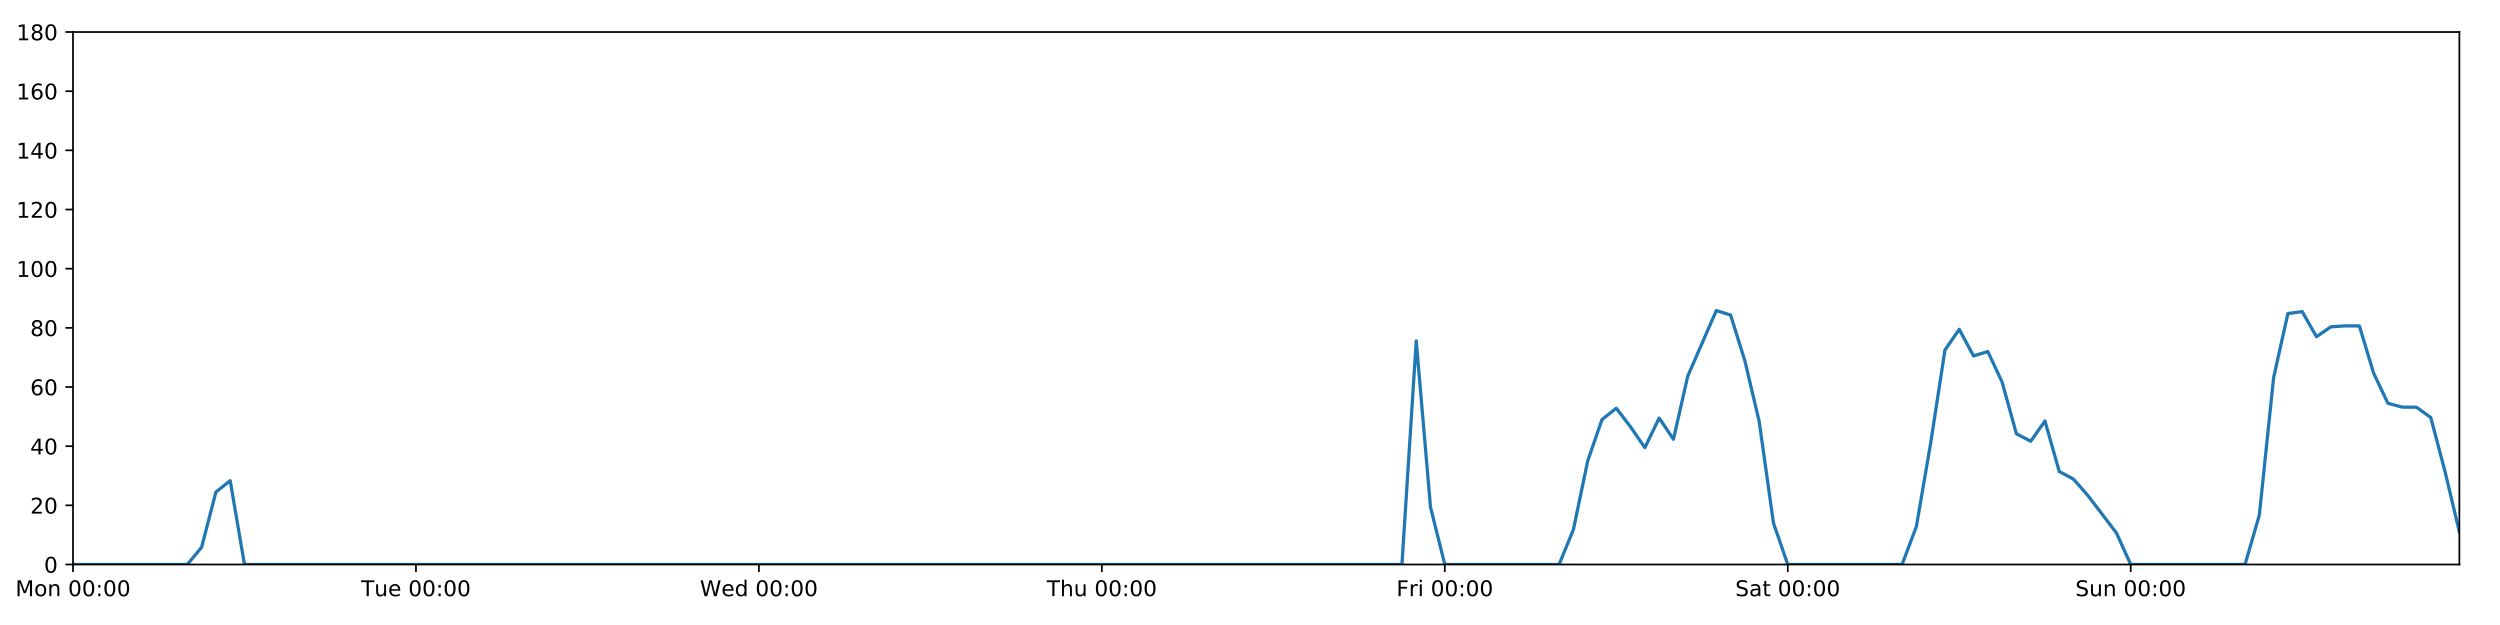
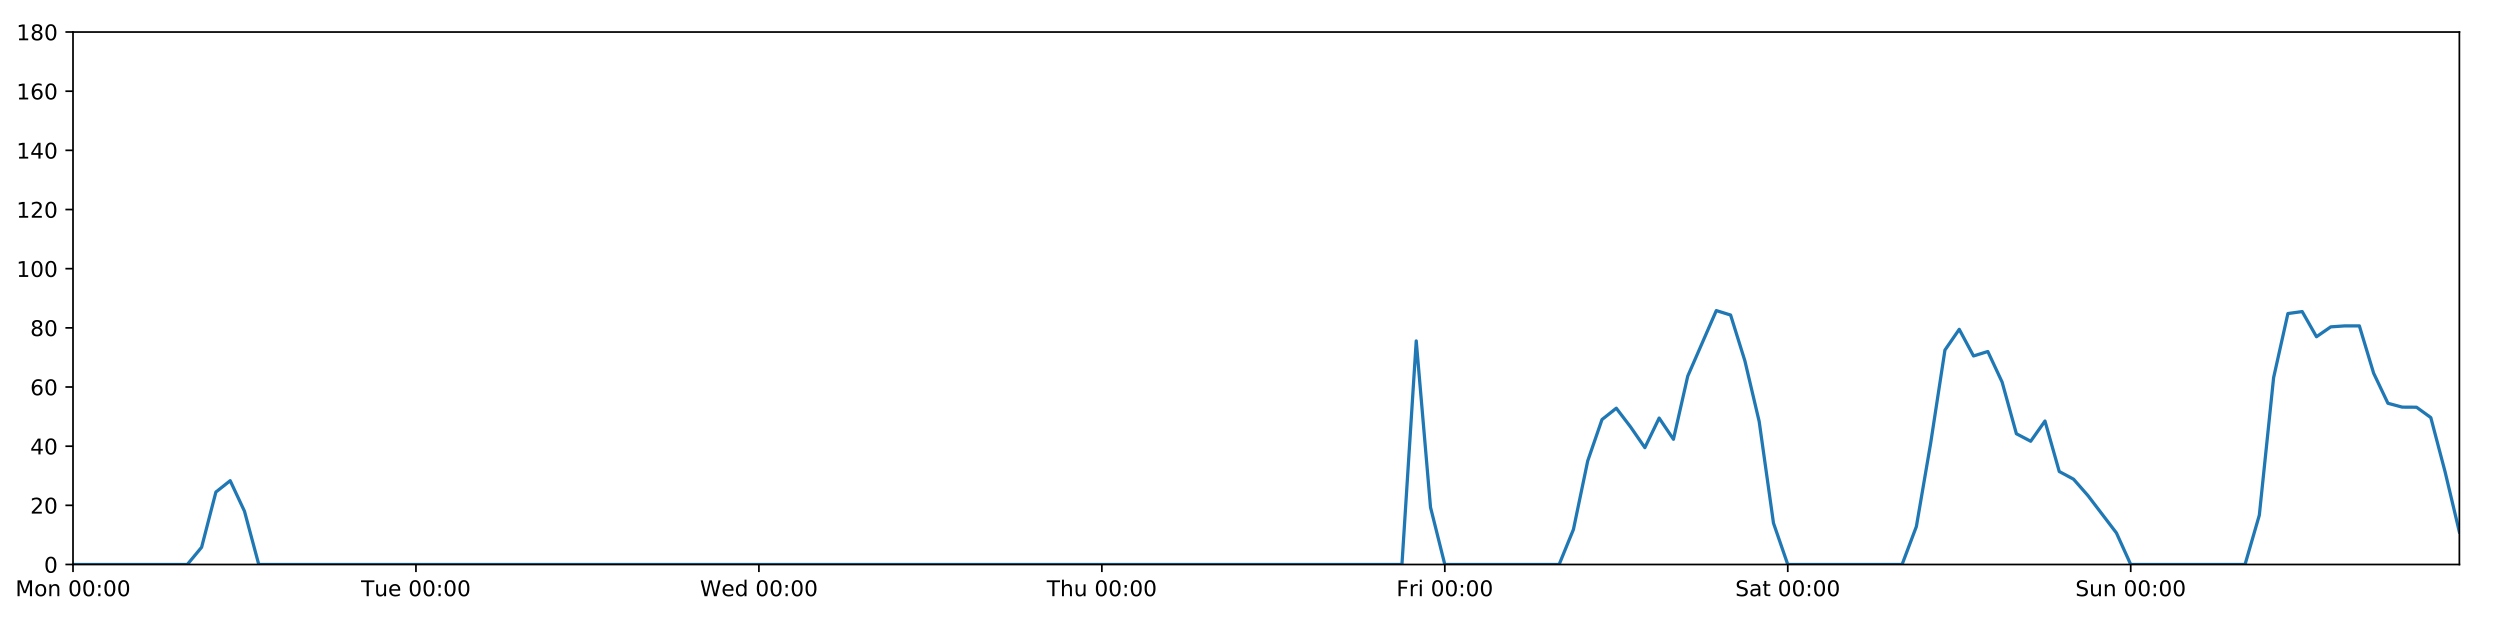
<svg xmlns="http://www.w3.org/2000/svg" xmlns:xlink="http://www.w3.org/1999/xlink" height="288pt" version="1.1" viewBox="0 0 1152 288" width="1152pt">
  <defs>
    <style type="text/css">
*{stroke-linecap:butt;stroke-linejoin:round;}
  </style>
  </defs>
  <g id="figure_1">
    <g id="patch_1">
      <path d="M 0 288  L 1152 288  L 1152 0  L 0 0  z " style="fill:#ffffff;" />
    </g>
    <g id="axes_1">
      <g id="patch_2">
        <path d="M 33.64 260.12  L 1133.28 260.12  L 1133.28 14.76  L 33.64 14.76  z " style="fill:#ffffff;" />
      </g>
      <g id="matplotlib.axis_1">
        <g id="xtick_1">
          <g id="line2d_1">
            <defs>
-               <path d="M 0 0  L 0 3.5  " id="m96f17fbf40" style="stroke:#000000;stroke-width:0.8;" />
-             </defs>
-             <g>
-               <use style="stroke:#000000;stroke-width:0.8;" x="33.64" xlink:href="#m96f17fbf40" y="260.12" />
+               <path d="M 0 0  L 0 3.5  " id="mbc86bfdd7f" style="stroke:#000000;stroke-width:0.8;" />
+             </defs>
+             <g>
+               <use style="stroke:#000000;stroke-width:0.8;" x="33.64" xlink:href="#mbc86bfdd7f" y="260.12" />
            </g>
          </g>
          <g id="text_1">
            <defs>
              <path d="M 9.812 72.906  L 24.516 72.906  L 43.109 23.297  L 61.812 72.906  L 76.516 72.906  L 76.516 0  L 66.891 0  L 66.891 64.016  L 48.094 14.016  L 38.188 14.016  L 19.391 64.016  L 19.391 0  L 9.812 0  z " id="DejaVuSans-77" />
              <path d="M 30.609 48.391  Q 23.391 48.391 19.188 42.75  Q 14.984 37.109 14.984 27.297  Q 14.984 17.484 19.156 11.844  Q 23.344 6.203 30.609 6.203  Q 37.797 6.203 41.984 11.859  Q 46.188 17.531 46.188 27.297  Q 46.188 37.016 41.984 42.703  Q 37.797 48.391 30.609 48.391  z M 30.609 56  Q 42.328 56 49.016 48.375  Q 55.719 40.766 55.719 27.297  Q 55.719 13.875 49.016 6.219  Q 42.328 -1.422 30.609 -1.422  Q 18.844 -1.422 12.172 6.219  Q 5.516 13.875 5.516 27.297  Q 5.516 40.766 12.172 48.375  Q 18.844 56 30.609 56  z " id="DejaVuSans-111" />
              <path d="M 54.891 33.016  L 54.891 0  L 45.906 0  L 45.906 32.719  Q 45.906 40.484 42.875 44.328  Q 39.844 48.188 33.797 48.188  Q 26.516 48.188 22.312 43.547  Q 18.109 38.922 18.109 30.906  L 18.109 0  L 9.078 0  L 9.078 54.688  L 18.109 54.688  L 18.109 46.188  Q 21.344 51.125 25.703 53.562  Q 30.078 56 35.797 56  Q 45.219 56 50.047 50.172  Q 54.891 44.344 54.891 33.016  z " id="DejaVuSans-110" />
              <path id="DejaVuSans-32" />
              <path d="M 31.781 66.406  Q 24.172 66.406 20.328 58.906  Q 16.5 51.422 16.5 36.375  Q 16.5 21.391 20.328 13.891  Q 24.172 6.391 31.781 6.391  Q 39.453 6.391 43.281 13.891  Q 47.125 21.391 47.125 36.375  Q 47.125 51.422 43.281 58.906  Q 39.453 66.406 31.781 66.406  z M 31.781 74.219  Q 44.047 74.219 50.516 64.516  Q 56.984 54.828 56.984 36.375  Q 56.984 17.969 50.516 8.266  Q 44.047 -1.422 31.781 -1.422  Q 19.531 -1.422 13.062 8.266  Q 6.594 17.969 6.594 36.375  Q 6.594 54.828 13.062 64.516  Q 19.531 74.219 31.781 74.219  z " id="DejaVuSans-48" />
              <path d="M 11.719 12.406  L 22.016 12.406  L 22.016 0  L 11.719 0  z M 11.719 51.703  L 22.016 51.703  L 22.016 39.312  L 11.719 39.312  z " id="DejaVuSans-58" />
            </defs>
            <g transform="translate(7.099375 274.7184)scale(0.1 -0.1)">
              <use xlink:href="#DejaVuSans-77" />
              <use x="86.279" xlink:href="#DejaVuSans-111" />
              <use x="147.461" xlink:href="#DejaVuSans-110" />
              <use x="210.84" xlink:href="#DejaVuSans-32" />
              <use x="242.627" xlink:href="#DejaVuSans-48" />
              <use x="306.25" xlink:href="#DejaVuSans-48" />
              <use x="369.873" xlink:href="#DejaVuSans-58" />
              <use x="403.564" xlink:href="#DejaVuSans-48" />
              <use x="467.188" xlink:href="#DejaVuSans-48" />
            </g>
          </g>
        </g>
        <g id="xtick_2">
          <g id="line2d_2">
            <g>
-               <use style="stroke:#000000;stroke-width:0.8;" x="191.672" xlink:href="#m96f17fbf40" y="260.12" />
+               <use style="stroke:#000000;stroke-width:0.8;" x="191.672" xlink:href="#mbc86bfdd7f" y="260.12" />
            </g>
          </g>
          <g id="text_2">
            <defs>
              <path d="M -0.297 72.906  L 61.375 72.906  L 61.375 64.594  L 35.5 64.594  L 35.5 0  L 25.594 0  L 25.594 64.594  L -0.297 64.594  z " id="DejaVuSans-84" />
              <path d="M 8.5 21.578  L 8.5 54.688  L 17.484 54.688  L 17.484 21.922  Q 17.484 14.156 20.5 10.266  Q 23.531 6.391 29.594 6.391  Q 36.859 6.391 41.078 11.031  Q 45.312 15.672 45.312 23.688  L 45.312 54.688  L 54.297 54.688  L 54.297 0  L 45.312 0  L 45.312 8.406  Q 42.047 3.422 37.719 1  Q 33.406 -1.422 27.688 -1.422  Q 18.266 -1.422 13.375 4.438  Q 8.5 10.297 8.5 21.578  z M 31.109 56  z " id="DejaVuSans-117" />
              <path d="M 56.203 29.594  L 56.203 25.203  L 14.891 25.203  Q 15.484 15.922 20.484 11.062  Q 25.484 6.203 34.422 6.203  Q 39.594 6.203 44.453 7.469  Q 49.312 8.734 54.109 11.281  L 54.109 2.781  Q 49.266 0.734 44.188 -0.344  Q 39.109 -1.422 33.891 -1.422  Q 20.797 -1.422 13.156 6.188  Q 5.516 13.812 5.516 26.812  Q 5.516 40.234 12.766 48.109  Q 20.016 56 32.328 56  Q 43.359 56 49.781 48.891  Q 56.203 41.797 56.203 29.594  z M 47.219 32.234  Q 47.125 39.594 43.094 43.984  Q 39.062 48.391 32.422 48.391  Q 24.906 48.391 20.391 44.141  Q 15.875 39.891 15.188 32.172  z " id="DejaVuSans-101" />
            </defs>
            <g transform="translate(166.3862 274.7184)scale(0.1 -0.1)">
              <use xlink:href="#DejaVuSans-84" />
              <use x="60.85" xlink:href="#DejaVuSans-117" />
              <use x="124.229" xlink:href="#DejaVuSans-101" />
              <use x="185.752" xlink:href="#DejaVuSans-32" />
              <use x="217.539" xlink:href="#DejaVuSans-48" />
              <use x="281.162" xlink:href="#DejaVuSans-48" />
              <use x="344.785" xlink:href="#DejaVuSans-58" />
              <use x="378.477" xlink:href="#DejaVuSans-48" />
              <use x="442.1" xlink:href="#DejaVuSans-48" />
            </g>
          </g>
        </g>
        <g id="xtick_3">
          <g id="line2d_3">
            <g>
-               <use style="stroke:#000000;stroke-width:0.8;" x="349.704" xlink:href="#m96f17fbf40" y="260.12" />
+               <use style="stroke:#000000;stroke-width:0.8;" x="349.704" xlink:href="#mbc86bfdd7f" y="260.12" />
            </g>
          </g>
          <g id="text_3">
            <defs>
              <path d="M 3.328 72.906  L 13.281 72.906  L 28.609 11.281  L 43.891 72.906  L 54.984 72.906  L 70.312 11.281  L 85.594 72.906  L 95.609 72.906  L 77.297 0  L 64.891 0  L 49.516 63.281  L 33.984 0  L 21.578 0  z " id="DejaVuSans-87" />
              <path d="M 45.406 46.391  L 45.406 75.984  L 54.391 75.984  L 54.391 0  L 45.406 0  L 45.406 8.203  Q 42.578 3.328 38.25 0.953  Q 33.938 -1.422 27.875 -1.422  Q 17.969 -1.422 11.734 6.484  Q 5.516 14.406 5.516 27.297  Q 5.516 40.188 11.734 48.094  Q 17.969 56 27.875 56  Q 33.938 56 38.25 53.625  Q 42.578 51.266 45.406 46.391  z M 14.797 27.297  Q 14.797 17.391 18.875 11.75  Q 22.953 6.109 30.078 6.109  Q 37.203 6.109 41.297 11.75  Q 45.406 17.391 45.406 27.297  Q 45.406 37.203 41.297 42.844  Q 37.203 48.484 30.078 48.484  Q 22.953 48.484 18.875 42.844  Q 14.797 37.203 14.797 27.297  z " id="DejaVuSans-100" />
            </defs>
            <g transform="translate(322.5151 274.7184)scale(0.1 -0.1)">
              <use xlink:href="#DejaVuSans-87" />
              <use x="98.799" xlink:href="#DejaVuSans-101" />
              <use x="160.322" xlink:href="#DejaVuSans-100" />
              <use x="223.799" xlink:href="#DejaVuSans-32" />
              <use x="255.586" xlink:href="#DejaVuSans-48" />
              <use x="319.209" xlink:href="#DejaVuSans-48" />
              <use x="382.832" xlink:href="#DejaVuSans-58" />
              <use x="416.523" xlink:href="#DejaVuSans-48" />
              <use x="480.146" xlink:href="#DejaVuSans-48" />
            </g>
          </g>
        </g>
        <g id="xtick_4">
          <g id="line2d_4">
            <g>
-               <use style="stroke:#000000;stroke-width:0.8;" x="507.736" xlink:href="#m96f17fbf40" y="260.12" />
+               <use style="stroke:#000000;stroke-width:0.8;" x="507.736" xlink:href="#mbc86bfdd7f" y="260.12" />
            </g>
          </g>
          <g id="text_4">
            <defs>
              <path d="M 54.891 33.016  L 54.891 0  L 45.906 0  L 45.906 32.719  Q 45.906 40.484 42.875 44.328  Q 39.844 48.188 33.797 48.188  Q 26.516 48.188 22.312 43.547  Q 18.109 38.922 18.109 30.906  L 18.109 0  L 9.078 0  L 9.078 75.984  L 18.109 75.984  L 18.109 46.188  Q 21.344 51.125 25.703 53.562  Q 30.078 56 35.797 56  Q 45.219 56 50.047 50.172  Q 54.891 44.344 54.891 33.016  z " id="DejaVuSans-104" />
            </defs>
            <g transform="translate(482.3464 274.7184)scale(0.1 -0.1)">
              <use xlink:href="#DejaVuSans-84" />
              <use x="61.084" xlink:href="#DejaVuSans-104" />
              <use x="124.463" xlink:href="#DejaVuSans-117" />
              <use x="187.842" xlink:href="#DejaVuSans-32" />
              <use x="219.629" xlink:href="#DejaVuSans-48" />
              <use x="283.252" xlink:href="#DejaVuSans-48" />
              <use x="346.875" xlink:href="#DejaVuSans-58" />
              <use x="380.566" xlink:href="#DejaVuSans-48" />
              <use x="444.189" xlink:href="#DejaVuSans-48" />
            </g>
          </g>
        </g>
        <g id="xtick_5">
          <g id="line2d_5">
            <g>
-               <use style="stroke:#000000;stroke-width:0.8;" x="665.768" xlink:href="#m96f17fbf40" y="260.12" />
+               <use style="stroke:#000000;stroke-width:0.8;" x="665.768" xlink:href="#mbc86bfdd7f" y="260.12" />
            </g>
          </g>
          <g id="text_5">
            <defs>
              <path d="M 9.812 72.906  L 51.703 72.906  L 51.703 64.594  L 19.672 64.594  L 19.672 43.109  L 48.578 43.109  L 48.578 34.812  L 19.672 34.812  L 19.672 0  L 9.812 0  z " id="DejaVuSans-70" />
              <path d="M 41.109 46.297  Q 39.594 47.172 37.812 47.578  Q 36.031 48 33.891 48  Q 26.266 48 22.188 43.047  Q 18.109 38.094 18.109 28.812  L 18.109 0  L 9.078 0  L 9.078 54.688  L 18.109 54.688  L 18.109 46.188  Q 20.953 51.172 25.484 53.578  Q 30.031 56 36.531 56  Q 37.453 56 38.578 55.875  Q 39.703 55.766 41.062 55.516  z " id="DejaVuSans-114" />
              <path d="M 9.422 54.688  L 18.406 54.688  L 18.406 0  L 9.422 0  z M 9.422 75.984  L 18.406 75.984  L 18.406 64.594  L 9.422 64.594  z " id="DejaVuSans-105" />
            </defs>
            <g transform="translate(643.4551 274.7184)scale(0.1 -0.1)">
              <use xlink:href="#DejaVuSans-70" />
              <use x="57.41" xlink:href="#DejaVuSans-114" />
              <use x="98.523" xlink:href="#DejaVuSans-105" />
              <use x="126.307" xlink:href="#DejaVuSans-32" />
              <use x="158.094" xlink:href="#DejaVuSans-48" />
              <use x="221.717" xlink:href="#DejaVuSans-48" />
              <use x="285.34" xlink:href="#DejaVuSans-58" />
              <use x="319.031" xlink:href="#DejaVuSans-48" />
              <use x="382.654" xlink:href="#DejaVuSans-48" />
            </g>
          </g>
        </g>
        <g id="xtick_6">
          <g id="line2d_6">
            <g>
-               <use style="stroke:#000000;stroke-width:0.8;" x="823.8" xlink:href="#m96f17fbf40" y="260.12" />
+               <use style="stroke:#000000;stroke-width:0.8;" x="823.8" xlink:href="#mbc86bfdd7f" y="260.12" />
            </g>
          </g>
          <g id="text_6">
            <defs>
              <path d="M 53.516 70.516  L 53.516 60.891  Q 47.906 63.578 42.922 64.891  Q 37.938 66.219 33.297 66.219  Q 25.25 66.219 20.875 63.094  Q 16.5 59.969 16.5 54.203  Q 16.5 49.359 19.406 46.891  Q 22.312 44.438 30.422 42.922  L 36.375 41.703  Q 47.406 39.594 52.656 34.297  Q 57.906 29 57.906 20.125  Q 57.906 9.516 50.797 4.047  Q 43.703 -1.422 29.984 -1.422  Q 24.812 -1.422 18.969 -0.25  Q 13.141 0.922 6.891 3.219  L 6.891 13.375  Q 12.891 10.016 18.656 8.297  Q 24.422 6.594 29.984 6.594  Q 38.422 6.594 43.016 9.906  Q 47.609 13.234 47.609 19.391  Q 47.609 24.75 44.312 27.781  Q 41.016 30.812 33.5 32.328  L 27.484 33.5  Q 16.453 35.688 11.516 40.375  Q 6.594 45.062 6.594 53.422  Q 6.594 63.094 13.406 68.656  Q 20.219 74.219 32.172 74.219  Q 37.312 74.219 42.625 73.281  Q 47.953 72.359 53.516 70.516  z " id="DejaVuSans-83" />
              <path d="M 34.281 27.484  Q 23.391 27.484 19.188 25  Q 14.984 22.516 14.984 16.5  Q 14.984 11.719 18.141 8.906  Q 21.297 6.109 26.703 6.109  Q 34.188 6.109 38.703 11.406  Q 43.219 16.703 43.219 25.484  L 43.219 27.484  z M 52.203 31.203  L 52.203 0  L 43.219 0  L 43.219 8.297  Q 40.141 3.328 35.547 0.953  Q 30.953 -1.422 24.312 -1.422  Q 15.922 -1.422 10.953 3.297  Q 6 8.016 6 15.922  Q 6 25.141 12.172 29.828  Q 18.359 34.516 30.609 34.516  L 43.219 34.516  L 43.219 35.406  Q 43.219 41.609 39.141 45  Q 35.062 48.391 27.688 48.391  Q 23 48.391 18.547 47.266  Q 14.109 46.141 10.016 43.891  L 10.016 52.203  Q 14.938 54.109 19.578 55.047  Q 24.219 56 28.609 56  Q 40.484 56 46.344 49.844  Q 52.203 43.703 52.203 31.203  z " id="DejaVuSans-97" />
              <path d="M 18.312 70.219  L 18.312 54.688  L 36.812 54.688  L 36.812 47.703  L 18.312 47.703  L 18.312 18.016  Q 18.312 11.328 20.141 9.422  Q 21.969 7.516 27.594 7.516  L 36.812 7.516  L 36.812 0  L 27.594 0  Q 17.188 0 13.234 3.875  Q 9.281 7.766 9.281 18.016  L 9.281 47.703  L 2.688 47.703  L 2.688 54.688  L 9.281 54.688  L 9.281 70.219  z " id="DejaVuSans-116" />
            </defs>
            <g transform="translate(799.6036 274.7184)scale(0.1 -0.1)">
              <use xlink:href="#DejaVuSans-83" />
              <use x="63.477" xlink:href="#DejaVuSans-97" />
              <use x="124.756" xlink:href="#DejaVuSans-116" />
              <use x="163.965" xlink:href="#DejaVuSans-32" />
              <use x="195.752" xlink:href="#DejaVuSans-48" />
              <use x="259.375" xlink:href="#DejaVuSans-48" />
              <use x="322.998" xlink:href="#DejaVuSans-58" />
              <use x="356.689" xlink:href="#DejaVuSans-48" />
              <use x="420.312" xlink:href="#DejaVuSans-48" />
            </g>
          </g>
        </g>
        <g id="xtick_7">
          <g id="line2d_7">
            <g>
-               <use style="stroke:#000000;stroke-width:0.8;" x="981.833" xlink:href="#m96f17fbf40" y="260.12" />
+               <use style="stroke:#000000;stroke-width:0.8;" x="981.833" xlink:href="#mbc86bfdd7f" y="260.12" />
            </g>
          </g>
          <g id="text_7">
            <g transform="translate(956.3224 274.7184)scale(0.1 -0.1)">
              <use xlink:href="#DejaVuSans-83" />
              <use x="63.477" xlink:href="#DejaVuSans-117" />
              <use x="126.855" xlink:href="#DejaVuSans-110" />
              <use x="190.234" xlink:href="#DejaVuSans-32" />
              <use x="222.021" xlink:href="#DejaVuSans-48" />
              <use x="285.645" xlink:href="#DejaVuSans-48" />
              <use x="349.268" xlink:href="#DejaVuSans-58" />
              <use x="382.959" xlink:href="#DejaVuSans-48" />
              <use x="446.582" xlink:href="#DejaVuSans-48" />
            </g>
          </g>
        </g>
      </g>
      <g id="matplotlib.axis_2">
        <g id="ytick_1">
          <g id="line2d_8">
            <defs>
-               <path d="M 0 0  L -3.5 0  " id="m8225c9814b" style="stroke:#000000;stroke-width:0.8;" />
-             </defs>
-             <g>
-               <use style="stroke:#000000;stroke-width:0.8;" x="33.64" xlink:href="#m8225c9814b" y="260.12" />
+               <path d="M 0 0  L -3.5 0  " id="mcf204f6dd9" style="stroke:#000000;stroke-width:0.8;" />
+             </defs>
+             <g>
+               <use style="stroke:#000000;stroke-width:0.8;" x="33.64" xlink:href="#mcf204f6dd9" y="260.12" />
            </g>
          </g>
          <g id="text_8">
            <g transform="translate(20.2775 263.9192)scale(0.1 -0.1)">
              <use xlink:href="#DejaVuSans-48" />
            </g>
          </g>
        </g>
        <g id="ytick_2">
          <g id="line2d_9">
            <g>
-               <use style="stroke:#000000;stroke-width:0.8;" x="33.64" xlink:href="#m8225c9814b" y="232.858" />
+               <use style="stroke:#000000;stroke-width:0.8;" x="33.64" xlink:href="#mcf204f6dd9" y="232.858" />
            </g>
          </g>
          <g id="text_9">
            <defs>
              <path d="M 19.188 8.297  L 53.609 8.297  L 53.609 0  L 7.328 0  L 7.328 8.297  Q 12.938 14.109 22.625 23.891  Q 32.328 33.688 34.812 36.531  Q 39.547 41.844 41.422 45.531  Q 43.312 49.219 43.312 52.781  Q 43.312 58.594 39.234 62.25  Q 35.156 65.922 28.609 65.922  Q 23.969 65.922 18.812 64.312  Q 13.672 62.703 7.812 59.422  L 7.812 69.391  Q 13.766 71.781 18.938 73  Q 24.125 74.219 28.422 74.219  Q 39.75 74.219 46.484 68.547  Q 53.219 62.891 53.219 53.422  Q 53.219 48.922 51.531 44.891  Q 49.859 40.875 45.406 35.406  Q 44.188 33.984 37.641 27.219  Q 31.109 20.453 19.188 8.297  z " id="DejaVuSans-50" />
            </defs>
            <g transform="translate(13.915 236.657)scale(0.1 -0.1)">
              <use xlink:href="#DejaVuSans-50" />
              <use x="63.623" xlink:href="#DejaVuSans-48" />
            </g>
          </g>
        </g>
        <g id="ytick_3">
          <g id="line2d_10">
            <g>
-               <use style="stroke:#000000;stroke-width:0.8;" x="33.64" xlink:href="#m8225c9814b" y="205.596" />
+               <use style="stroke:#000000;stroke-width:0.8;" x="33.64" xlink:href="#mcf204f6dd9" y="205.596" />
            </g>
          </g>
          <g id="text_10">
            <defs>
              <path d="M 37.797 64.312  L 12.891 25.391  L 37.797 25.391  z M 35.203 72.906  L 47.609 72.906  L 47.609 25.391  L 58.016 25.391  L 58.016 17.188  L 47.609 17.188  L 47.609 0  L 37.797 0  L 37.797 17.188  L 4.891 17.188  L 4.891 26.703  z " id="DejaVuSans-52" />
            </defs>
            <g transform="translate(13.915 209.3948)scale(0.1 -0.1)">
              <use xlink:href="#DejaVuSans-52" />
              <use x="63.623" xlink:href="#DejaVuSans-48" />
            </g>
          </g>
        </g>
        <g id="ytick_4">
          <g id="line2d_11">
            <g>
-               <use style="stroke:#000000;stroke-width:0.8;" x="33.64" xlink:href="#m8225c9814b" y="178.333" />
+               <use style="stroke:#000000;stroke-width:0.8;" x="33.64" xlink:href="#mcf204f6dd9" y="178.333" />
            </g>
          </g>
          <g id="text_11">
            <defs>
              <path d="M 33.016 40.375  Q 26.375 40.375 22.484 35.828  Q 18.609 31.297 18.609 23.391  Q 18.609 15.531 22.484 10.953  Q 26.375 6.391 33.016 6.391  Q 39.656 6.391 43.531 10.953  Q 47.406 15.531 47.406 23.391  Q 47.406 31.297 43.531 35.828  Q 39.656 40.375 33.016 40.375  z M 52.594 71.297  L 52.594 62.312  Q 48.875 64.062 45.094 64.984  Q 41.312 65.922 37.594 65.922  Q 27.828 65.922 22.672 59.328  Q 17.531 52.734 16.797 39.406  Q 19.672 43.656 24.016 45.922  Q 28.375 48.188 33.594 48.188  Q 44.578 48.188 50.953 41.516  Q 57.328 34.859 57.328 23.391  Q 57.328 12.156 50.688 5.359  Q 44.047 -1.422 33.016 -1.422  Q 20.359 -1.422 13.672 8.266  Q 6.984 17.969 6.984 36.375  Q 6.984 53.656 15.188 63.938  Q 23.391 74.219 37.203 74.219  Q 40.922 74.219 44.703 73.484  Q 48.484 72.75 52.594 71.297  z " id="DejaVuSans-54" />
            </defs>
            <g transform="translate(13.915 182.1326)scale(0.1 -0.1)">
              <use xlink:href="#DejaVuSans-54" />
              <use x="63.623" xlink:href="#DejaVuSans-48" />
            </g>
          </g>
        </g>
        <g id="ytick_5">
          <g id="line2d_12">
            <g>
-               <use style="stroke:#000000;stroke-width:0.8;" x="33.64" xlink:href="#m8225c9814b" y="151.071" />
+               <use style="stroke:#000000;stroke-width:0.8;" x="33.64" xlink:href="#mcf204f6dd9" y="151.071" />
            </g>
          </g>
          <g id="text_12">
            <defs>
              <path d="M 31.781 34.625  Q 24.75 34.625 20.719 30.859  Q 16.703 27.094 16.703 20.516  Q 16.703 13.922 20.719 10.156  Q 24.75 6.391 31.781 6.391  Q 38.812 6.391 42.859 10.172  Q 46.922 13.969 46.922 20.516  Q 46.922 27.094 42.891 30.859  Q 38.875 34.625 31.781 34.625  z M 21.922 38.812  Q 15.578 40.375 12.031 44.719  Q 8.5 49.078 8.5 55.328  Q 8.5 64.062 14.719 69.141  Q 20.953 74.219 31.781 74.219  Q 42.672 74.219 48.875 69.141  Q 55.078 64.062 55.078 55.328  Q 55.078 49.078 51.531 44.719  Q 48 40.375 41.703 38.812  Q 48.828 37.156 52.797 32.312  Q 56.781 27.484 56.781 20.516  Q 56.781 9.906 50.312 4.234  Q 43.844 -1.422 31.781 -1.422  Q 19.734 -1.422 13.25 4.234  Q 6.781 9.906 6.781 20.516  Q 6.781 27.484 10.781 32.312  Q 14.797 37.156 21.922 38.812  z M 18.312 54.391  Q 18.312 48.734 21.844 45.562  Q 25.391 42.391 31.781 42.391  Q 38.141 42.391 41.719 45.562  Q 45.312 48.734 45.312 54.391  Q 45.312 60.062 41.719 63.234  Q 38.141 66.406 31.781 66.406  Q 25.391 66.406 21.844 63.234  Q 18.312 60.062 18.312 54.391  z " id="DejaVuSans-56" />
            </defs>
            <g transform="translate(13.915 154.8703)scale(0.1 -0.1)">
              <use xlink:href="#DejaVuSans-56" />
              <use x="63.623" xlink:href="#DejaVuSans-48" />
            </g>
          </g>
        </g>
        <g id="ytick_6">
          <g id="line2d_13">
            <g>
-               <use style="stroke:#000000;stroke-width:0.8;" x="33.64" xlink:href="#m8225c9814b" y="123.809" />
+               <use style="stroke:#000000;stroke-width:0.8;" x="33.64" xlink:href="#mcf204f6dd9" y="123.809" />
            </g>
          </g>
          <g id="text_13">
            <defs>
              <path d="M 12.406 8.297  L 28.516 8.297  L 28.516 63.922  L 10.984 60.406  L 10.984 69.391  L 28.422 72.906  L 38.281 72.906  L 38.281 8.297  L 54.391 8.297  L 54.391 0  L 12.406 0  z " id="DejaVuSans-49" />
            </defs>
            <g transform="translate(7.5525 127.6081)scale(0.1 -0.1)">
              <use xlink:href="#DejaVuSans-49" />
              <use x="63.623" xlink:href="#DejaVuSans-48" />
              <use x="127.246" xlink:href="#DejaVuSans-48" />
            </g>
          </g>
        </g>
        <g id="ytick_7">
          <g id="line2d_14">
            <g>
-               <use style="stroke:#000000;stroke-width:0.8;" x="33.64" xlink:href="#m8225c9814b" y="96.547" />
+               <use style="stroke:#000000;stroke-width:0.8;" x="33.64" xlink:href="#mcf204f6dd9" y="96.547" />
            </g>
          </g>
          <g id="text_14">
            <g transform="translate(7.5525 100.3459)scale(0.1 -0.1)">
              <use xlink:href="#DejaVuSans-49" />
              <use x="63.623" xlink:href="#DejaVuSans-50" />
              <use x="127.246" xlink:href="#DejaVuSans-48" />
            </g>
          </g>
        </g>
        <g id="ytick_8">
          <g id="line2d_15">
            <g>
-               <use style="stroke:#000000;stroke-width:0.8;" x="33.64" xlink:href="#m8225c9814b" y="69.284" />
+               <use style="stroke:#000000;stroke-width:0.8;" x="33.64" xlink:href="#mcf204f6dd9" y="69.284" />
            </g>
          </g>
          <g id="text_15">
            <g transform="translate(7.5525 73.08366)scale(0.1 -0.1)">
              <use xlink:href="#DejaVuSans-49" />
              <use x="63.623" xlink:href="#DejaVuSans-52" />
              <use x="127.246" xlink:href="#DejaVuSans-48" />
            </g>
          </g>
        </g>
        <g id="ytick_9">
          <g id="line2d_16">
            <g>
-               <use style="stroke:#000000;stroke-width:0.8;" x="33.64" xlink:href="#m8225c9814b" y="42.022" />
+               <use style="stroke:#000000;stroke-width:0.8;" x="33.64" xlink:href="#mcf204f6dd9" y="42.022" />
            </g>
          </g>
          <g id="text_16">
            <g transform="translate(7.5525 45.82144)scale(0.1 -0.1)">
              <use xlink:href="#DejaVuSans-49" />
              <use x="63.623" xlink:href="#DejaVuSans-54" />
              <use x="127.246" xlink:href="#DejaVuSans-48" />
            </g>
          </g>
        </g>
        <g id="ytick_10">
          <g id="line2d_17">
            <g>
-               <use style="stroke:#000000;stroke-width:0.8;" x="33.64" xlink:href="#m8225c9814b" y="14.76" />
+               <use style="stroke:#000000;stroke-width:0.8;" x="33.64" xlink:href="#mcf204f6dd9" y="14.76" />
            </g>
          </g>
          <g id="text_17">
            <g transform="translate(7.5525 18.55922)scale(0.1 -0.1)">
              <use xlink:href="#DejaVuSans-49" />
              <use x="63.623" xlink:href="#DejaVuSans-56" />
              <use x="127.246" xlink:href="#DejaVuSans-48" />
            </g>
          </g>
        </g>
      </g>
      <g id="line2d_18">
-         <path clip-path="url(#p79c234f892)" d="M 33.64 260.12  L 86.317 260.12  L 92.902 252.169  L 99.487 226.724  L 106.071 221.499  L 112.656 260.12  L 646.014 260.12  L 652.599 157.108  L 659.184 233.767  L 665.768 260.12  L 718.446 260.12  L 725.03 243.99  L 731.615 212.411  L 738.2 193.328  L 744.784 188.102  L 751.369 196.735  L 757.954 206.277  L 764.538 192.646  L 771.123 202.415  L 777.708 173.335  L 790.877 143.12  L 797.462 145.164  L 804.046 166.293  L 810.631 194.236  L 817.216 241.036  L 823.8 260.12  L 876.478 260.12  L 883.063 242.627  L 889.647 204.232  L 896.232 161.294  L 902.817 151.753  L 909.401 164.021  L 915.986 161.976  L 922.571 176.061  L 929.155 199.87  L 935.74 203.324  L 942.325 194.009  L 948.909 217.279  L 955.494 220.817  L 962.079 228.314  L 975.248 245.58  L 981.833 260.12  L 1034.51 260.12  L 1041.095 237.401  L 1047.679 174.017  L 1054.264 144.483  L 1060.849 143.574  L 1067.433 155.16  L 1074.018 150.617  L 1080.603 150.162  L 1087.187 150.162  L 1093.772 171.972  L 1100.357 185.83  L 1106.941 187.602  L 1113.526 187.648  L 1120.111 192.419  L 1126.695 217.409  L 1133.28 245.126  L 1133.28 245.126  " style="fill:none;stroke:#1f77b4;stroke-linecap:square;stroke-width:1.5;" />
+         <path clip-path="url(#pd3f432d730)" d="M 33.64 260.12  L 86.317 260.12  L 92.902 252.169  L 99.487 226.724  L 106.071 221.499  L 112.656 235.584  L 119.241 260.12  L 646.014 260.12  L 652.599 157.108  L 659.184 233.767  L 665.768 260.12  L 718.446 260.12  L 725.03 243.99  L 731.615 212.411  L 738.2 193.328  L 744.784 188.102  L 751.369 196.735  L 757.954 206.277  L 764.538 192.646  L 771.123 202.415  L 777.708 173.335  L 790.877 143.12  L 797.462 145.164  L 804.046 166.293  L 810.631 194.236  L 817.216 241.036  L 823.8 260.12  L 876.478 260.12  L 883.063 242.627  L 889.647 204.232  L 896.232 161.294  L 902.817 151.753  L 909.401 164.021  L 915.986 161.976  L 922.571 176.061  L 929.155 199.87  L 935.74 203.324  L 942.325 194.009  L 948.909 217.279  L 955.494 220.817  L 962.079 228.314  L 975.248 245.58  L 981.833 260.12  L 1034.51 260.12  L 1041.095 237.401  L 1047.679 174.017  L 1054.264 144.483  L 1060.849 143.574  L 1067.433 155.16  L 1074.018 150.617  L 1080.603 150.162  L 1087.187 150.162  L 1093.772 171.972  L 1100.357 185.83  L 1106.941 187.602  L 1113.526 187.648  L 1120.111 192.419  L 1126.695 217.409  L 1133.28 245.126  L 1133.28 245.126  " style="fill:none;stroke:#1f77b4;stroke-linecap:square;stroke-width:1.5;" />
      </g>
      <g id="patch_3">
        <path d="M 33.64 260.12  L 33.64 14.76  " style="fill:none;stroke:#000000;stroke-linecap:square;stroke-linejoin:miter;stroke-width:0.8;" />
      </g>
      <g id="patch_4">
        <path d="M 1133.28 260.12  L 1133.28 14.76  " style="fill:none;stroke:#000000;stroke-linecap:square;stroke-linejoin:miter;stroke-width:0.8;" />
      </g>
      <g id="patch_5">
        <path d="M 33.64 260.12  L 1133.28 260.12  " style="fill:none;stroke:#000000;stroke-linecap:square;stroke-linejoin:miter;stroke-width:0.8;" />
      </g>
      <g id="patch_6">
        <path d="M 33.64 14.76  L 1133.28 14.76  " style="fill:none;stroke:#000000;stroke-linecap:square;stroke-linejoin:miter;stroke-width:0.8;" />
      </g>
    </g>
  </g>
  <defs>
-     <clipPath id="p79c234f892">
+     <clipPath id="pd3f432d730">
      <rect height="245.36" width="1099.64" x="33.64" y="14.76" />
    </clipPath>
  </defs>
</svg>
